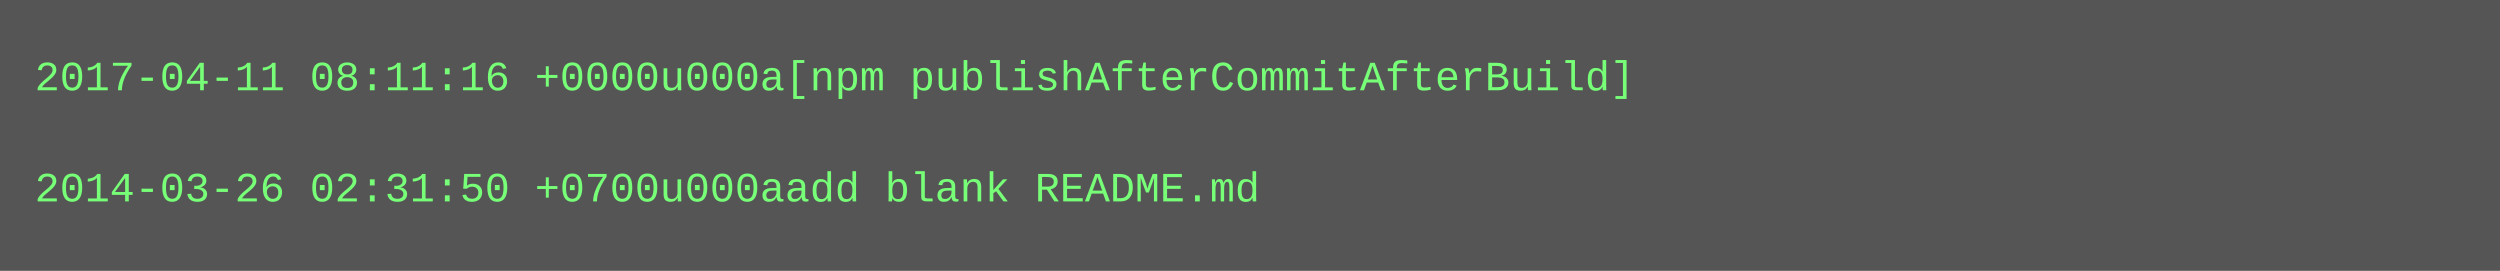
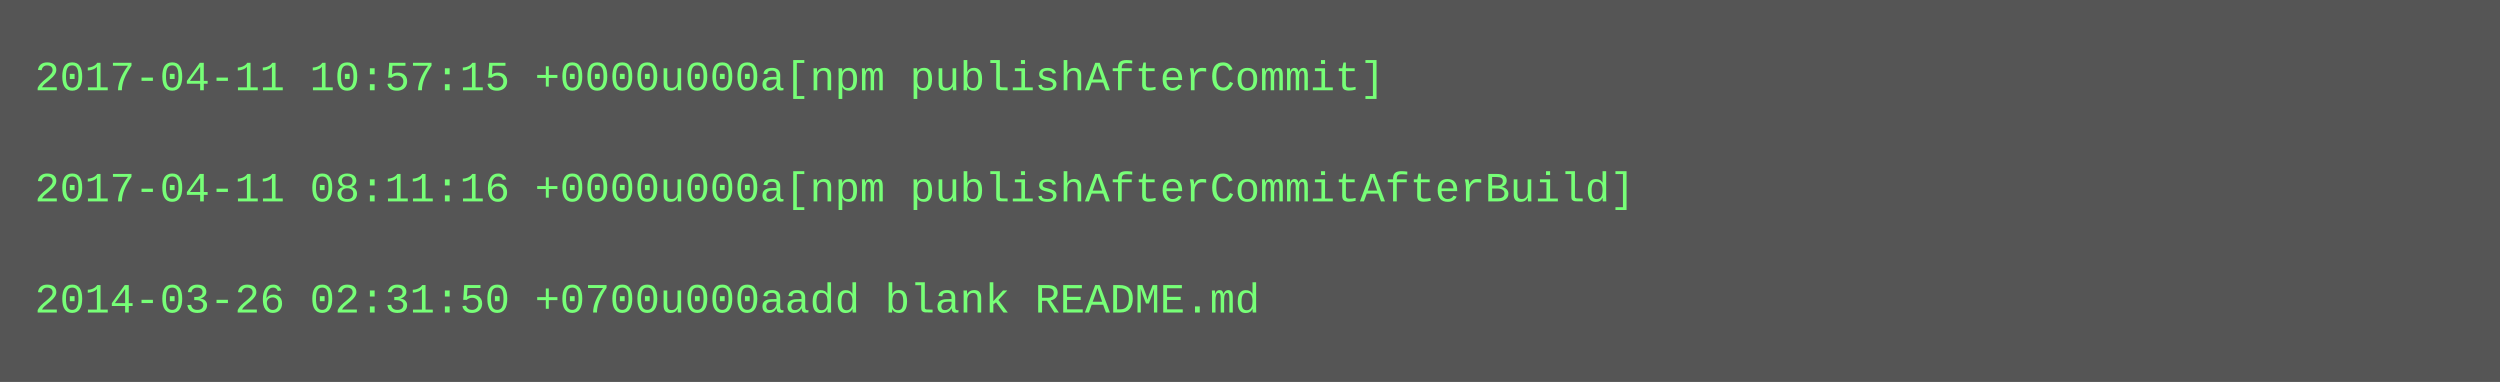
- <svg xmlns="http://www.w3.org/2000/svg" height="78" width="720">
-   <rect height="78" fill="#555" width="720" />
+ <svg xmlns="http://www.w3.org/2000/svg" height="110" width="720">
+   <rect height="110" fill="#555" width="720" />
  <text fill="#7f7" font-family="Courier New" font-size="12" xml:space="preserve">
-     <tspan x="10" y="26">2017-04-11 08:11:16 +0000u000a[npm publishAfterCommitAfterBuild]</tspan>
+     <tspan x="10" y="26">2017-04-11 10:57:15 +0000u000a[npm publishAfterCommit]</tspan>
    <tspan x="10" y="42" />
-     <tspan x="10" y="58">2014-03-26 02:31:50 +0700u000aadd blank README.md</tspan>
+     <tspan x="10" y="58">2017-04-11 08:11:16 +0000u000a[npm publishAfterCommitAfterBuild]</tspan>
+     <tspan x="10" y="74" />
+     <tspan x="10" y="90">2014-03-26 02:31:50 +0700u000aadd blank README.md</tspan>
  </text>
</svg>
